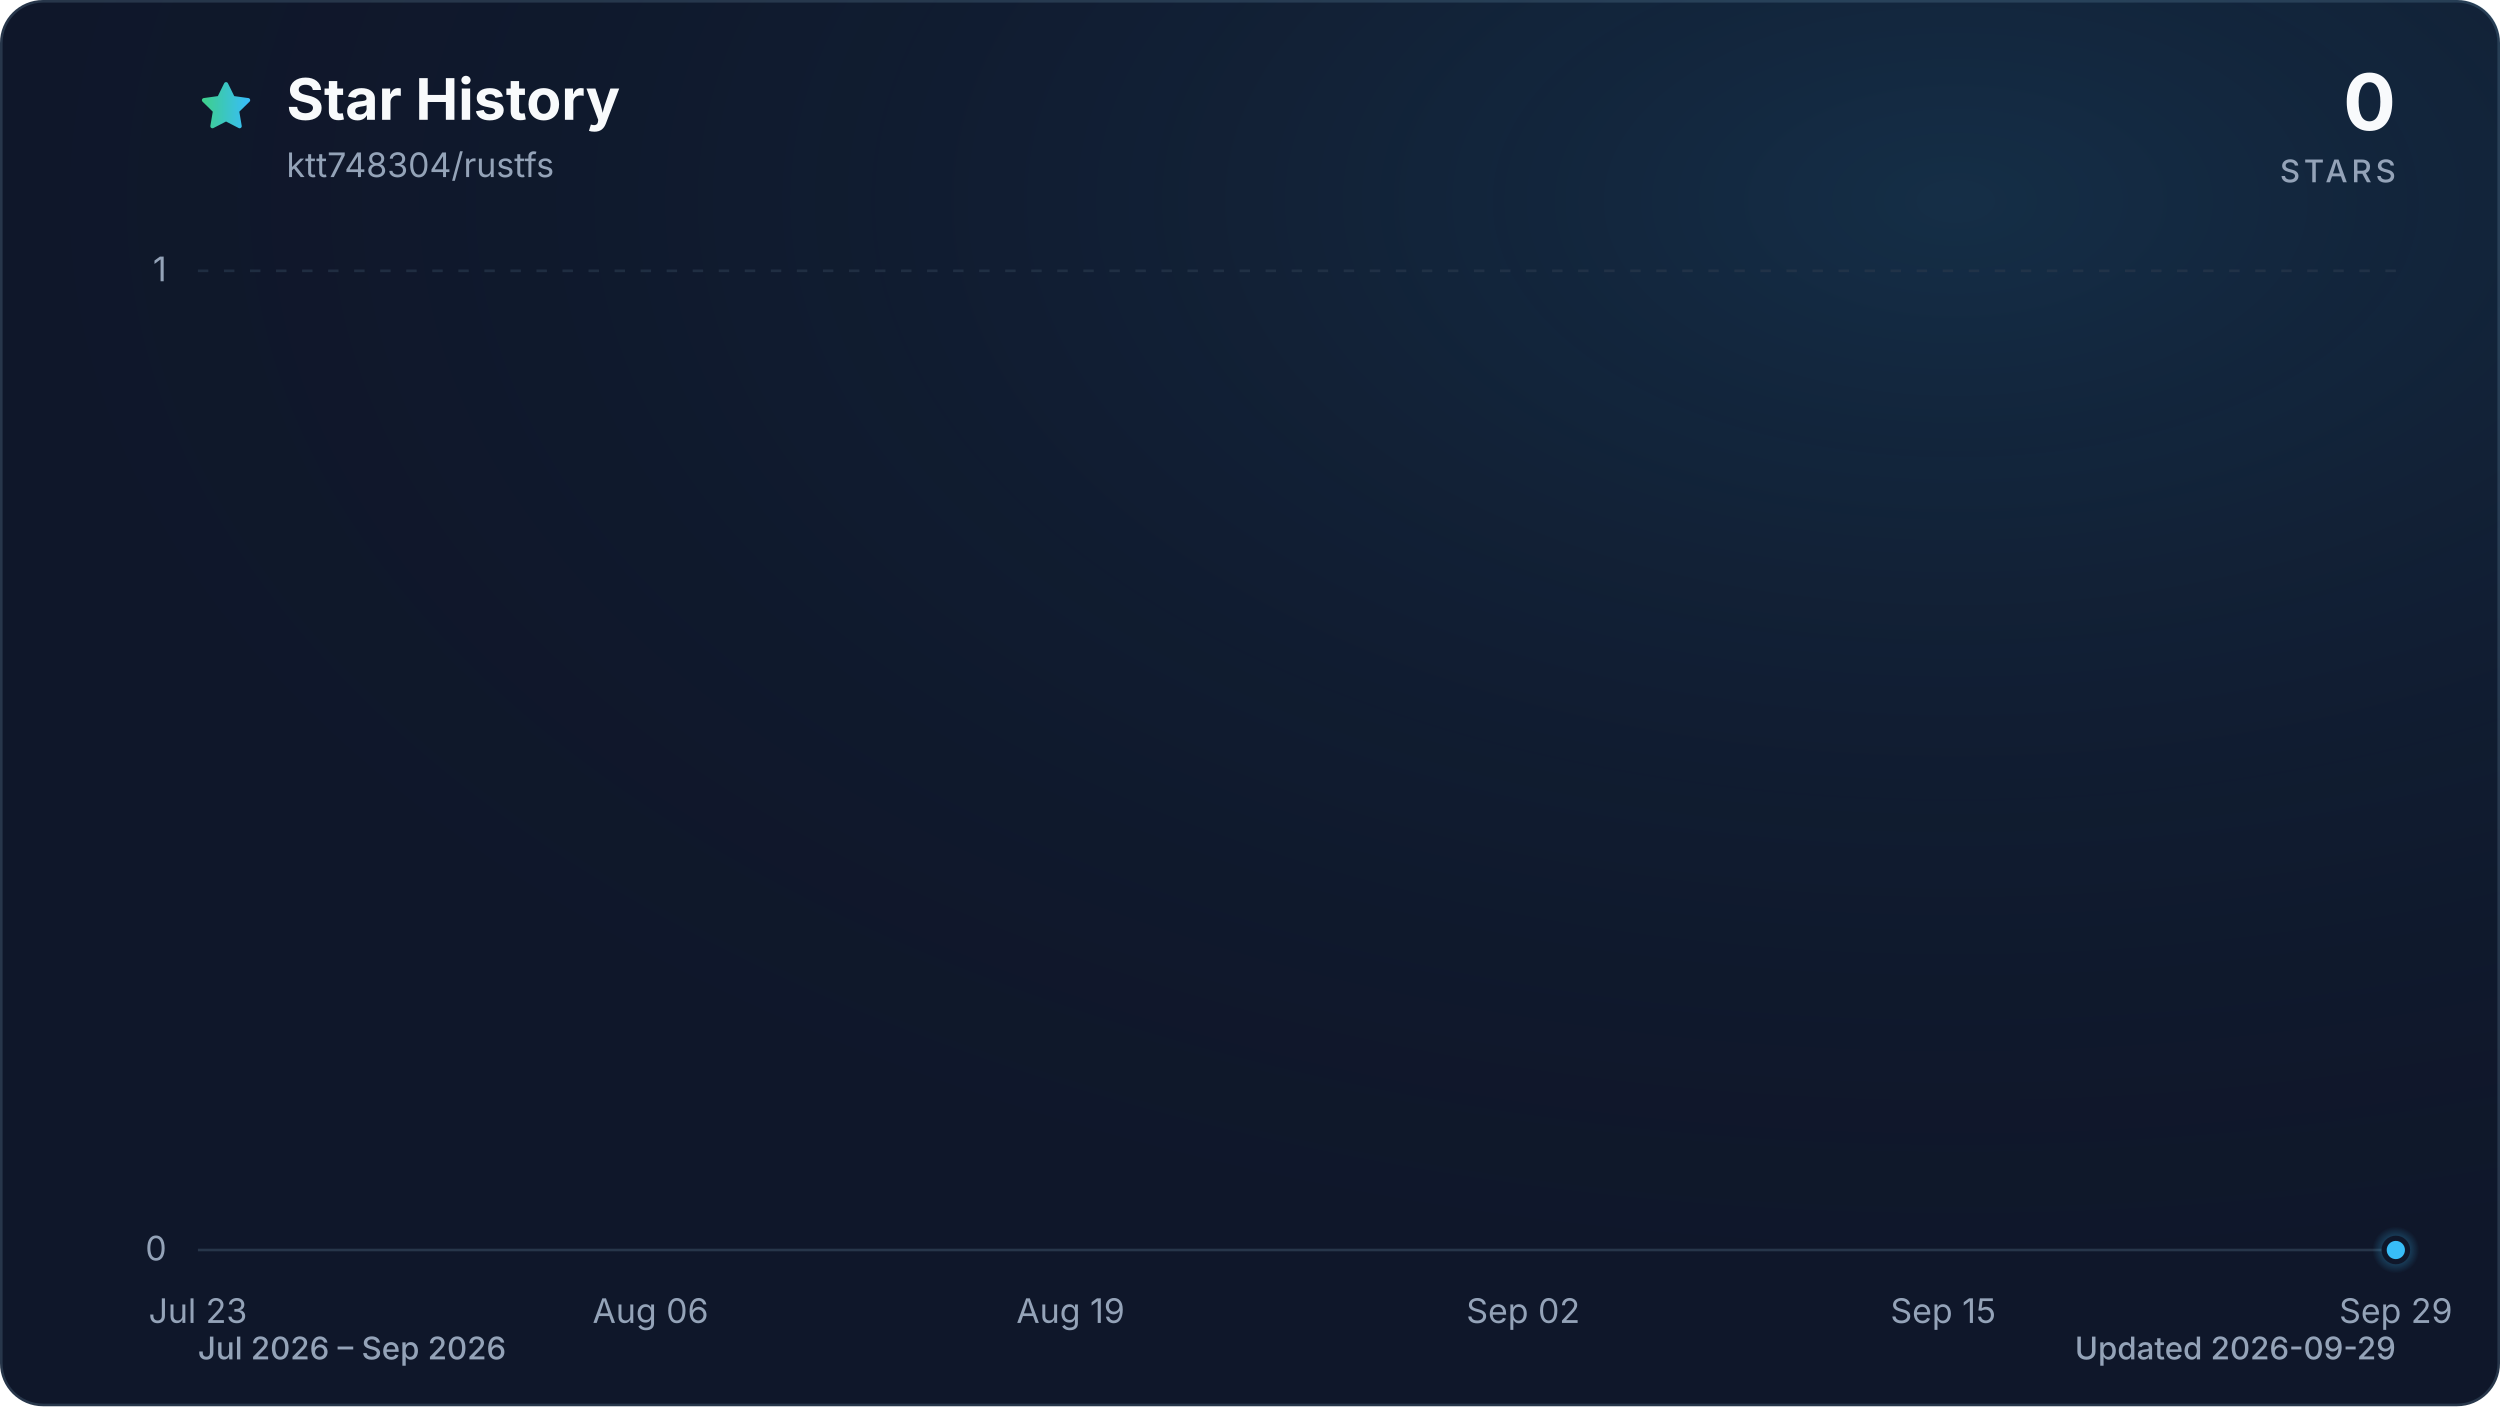
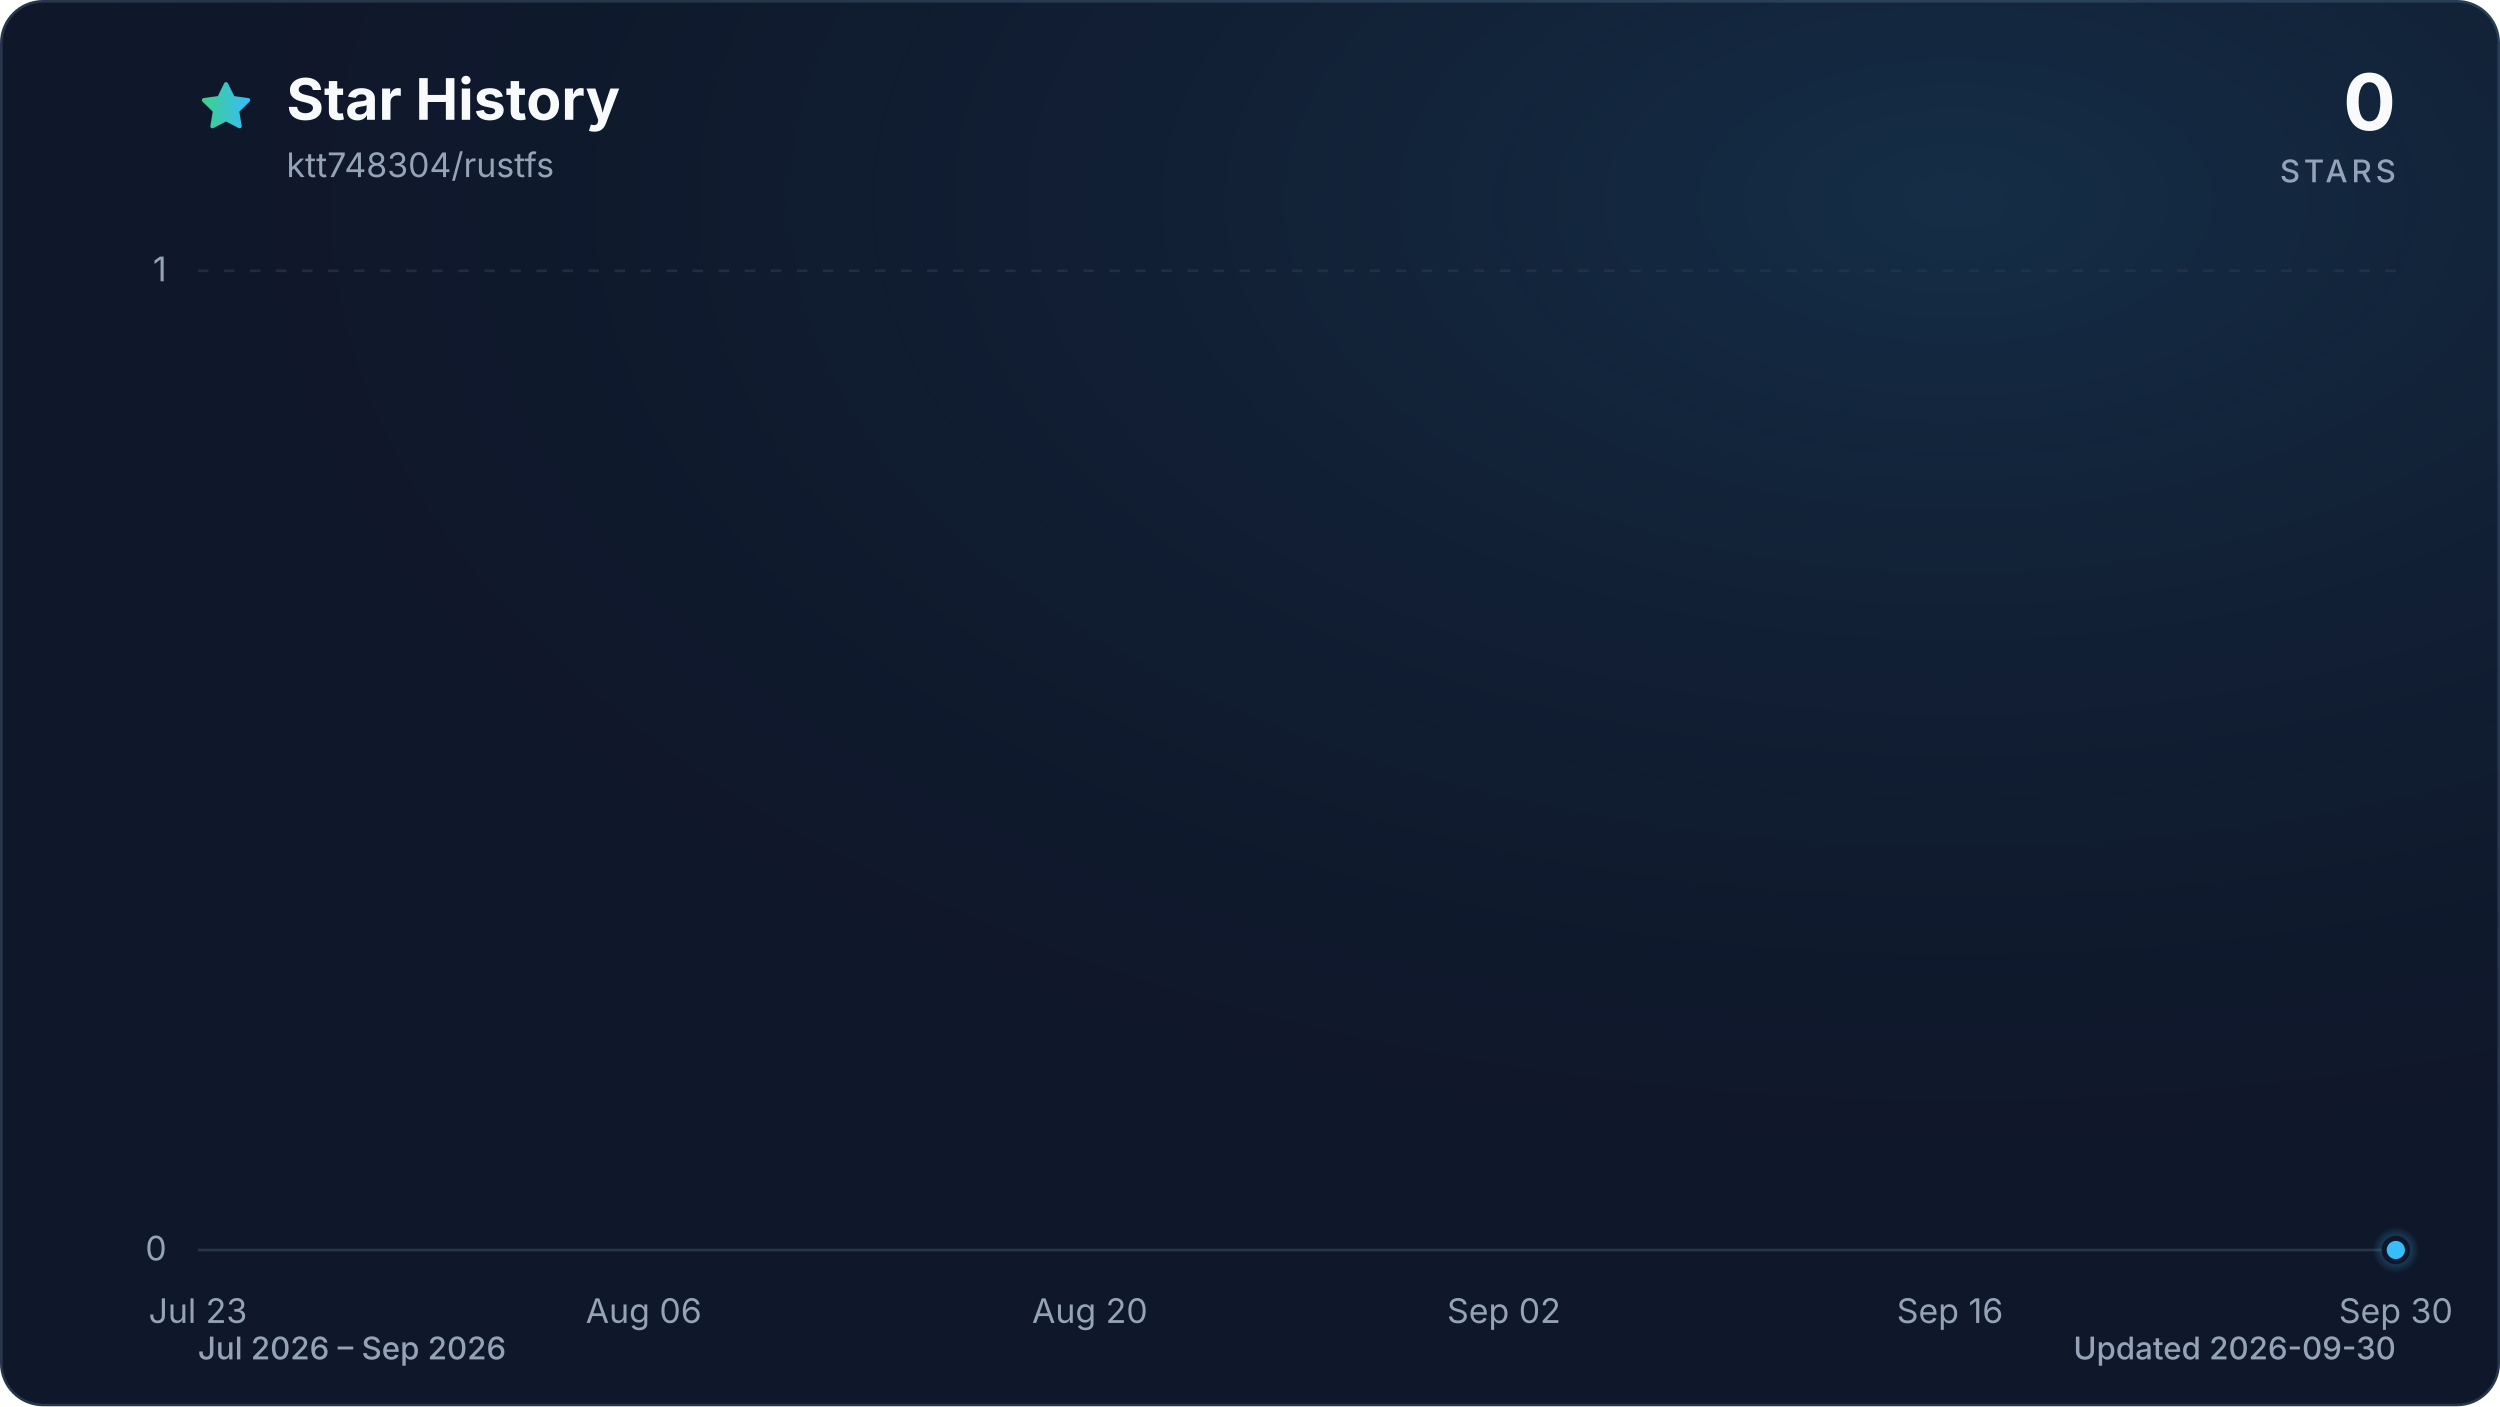
<svg xmlns="http://www.w3.org/2000/svg" viewBox="0 0 960 540" role="img" aria-labelledby="title description" data-style="gradient" data-variant="glow" data-animated="true">
  <defs>
    <linearGradient id="trend" x1="0" y1="0" x2="1" y2="0">
      <stop offset="0%" stop-color="#3ecf8e" />
      <stop offset="100%" stop-color="#38bdf8" />
    </linearGradient>
    <linearGradient id="area" x1="0" y1="0" x2="0" y2="1">
      <stop offset="0%" stop-color="#3ecf8e" stop-opacity="0.30" />
      <stop offset="55%" stop-color="#38bdf8" stop-opacity="0.10" />
      <stop offset="100%" stop-color="#38bdf8" stop-opacity="0.01" />
    </linearGradient>
    <radialGradient id="marker-halo" cx="50%" cy="50%" r="50%">
      <stop offset="0%" stop-color="#38bdf8" stop-opacity="0.55" />
      <stop offset="100%" stop-color="#38bdf8" stop-opacity="0" />
    </radialGradient>
    <radialGradient id="surface-glow" cx="78%" cy="14%" r="80%">
      <stop offset="0%" stop-color="#38bdf8" stop-opacity="0.14" />
      <stop offset="100%" stop-color="#0f172a" stop-opacity="0" />
    </radialGradient>
    <filter id="trend-glow" x="-20%" y="-20%" width="140%" height="140%">
      <feGaussianBlur stdDeviation="7" />
    </filter>
  </defs>
  <style>
.trend-enter{transform-box:fill-box;transform-origin:center;animation:trend-enter 520ms cubic-bezier(0.16,1,0.3,1)}
.marker-enter{transform-box:fill-box;transform-origin:center;animation:marker-enter 320ms cubic-bezier(0.16,1,0.3,1) 200ms both}
.marker-pulse{transform-box:fill-box;transform-origin:center;animation:marker-pulse 2.6s ease-out infinite}
@keyframes trend-enter{from{opacity:.35;transform:translateY(10px)}to{opacity:1;transform:translateY(0)}}
@keyframes marker-enter{from{opacity:0;transform:scale(.4)}to{opacity:1;transform:scale(1)}}
@keyframes marker-pulse{0%{opacity:.5;transform:scale(.7)}70%,100%{opacity:0;transform:scale(2.1)}}
@media (prefers-reduced-motion:reduce){.trend-enter,.marker-enter,.marker-pulse{animation:none!important}}
@media (prefers-reduced-motion:reduce){.marker-pulse{opacity:0}}
</style>
  <rect x="0.5" y="0.5" width="959" height="539" fill="#0f172a" stroke="#27364a" stroke-width="1" rx="16" />
  <rect width="960" height="540" fill="url(#surface-glow)" rx="16" />
  <path d="M12 2.6l2.9 5.9 6.5.9-4.7 4.6 1.1 6.5-5.8-3-5.8 3 1.1-6.5-4.7-4.6 6.5-.9L12 2.6Z" transform="translate(76 30) scale(.9)" fill="url(#trend)" stroke="url(#trend)" stroke-width="1.8" stroke-linejoin="round" aria-hidden="true" />
  <text x="110" y="46" fill="#f8fafc" font-family="ui-sans-serif, system-ui, -apple-system, BlinkMacSystemFont, 'Segoe UI', sans-serif" font-size="22" font-weight="700">Star History</text>
  <text x="110" y="68" fill="#94a3b8" font-family="ui-sans-serif, system-ui, -apple-system, BlinkMacSystemFont, 'Segoe UI', sans-serif" font-size="13">ktt748304/rustfs</text>
  <text x="920" y="50" fill="#f8fafc" font-family="ui-sans-serif, system-ui, -apple-system, BlinkMacSystemFont, 'Segoe UI', sans-serif" font-size="30" font-weight="700" text-anchor="end">0</text>
  <text x="920" y="70" fill="#94a3b8" font-family="ui-sans-serif, system-ui, -apple-system, BlinkMacSystemFont, 'Segoe UI', sans-serif" font-size="12" font-weight="500" letter-spacing="1.5" text-anchor="end">STARS</text>
  <line x1="76" y1="480.0" x2="920" y2="480.0" stroke="#27364a" stroke-width="1" stroke-dasharray="0" opacity="1" />
  <text x="64" y="484.0" fill="#94a3b8" font-family="ui-sans-serif, system-ui, -apple-system, BlinkMacSystemFont, 'Segoe UI', sans-serif" font-size="13" text-anchor="end">0</text>
  <line x1="76" y1="104.0" x2="920" y2="104.0" stroke="#27364a" stroke-width="1" stroke-dasharray="4 6" opacity="0.7" />
  <text x="64" y="108.0" fill="#94a3b8" font-family="ui-sans-serif, system-ui, -apple-system, BlinkMacSystemFont, 'Segoe UI', sans-serif" font-size="13" text-anchor="end">1</text>
  <text x="76.0" y="508" fill="#94a3b8" font-family="ui-sans-serif, system-ui, -apple-system, BlinkMacSystemFont, 'Segoe UI', sans-serif" font-size="13" text-anchor="middle">Jul 23</text>
-   <text x="249.8" y="508" fill="#94a3b8" font-family="ui-sans-serif, system-ui, -apple-system, BlinkMacSystemFont, 'Segoe UI', sans-serif" font-size="13" text-anchor="middle">Aug 06</text>
-   <text x="411.1" y="508" fill="#94a3b8" font-family="ui-sans-serif, system-ui, -apple-system, BlinkMacSystemFont, 'Segoe UI', sans-serif" font-size="13" text-anchor="middle">Aug 19</text>
-   <text x="584.9" y="508" fill="#94a3b8" font-family="ui-sans-serif, system-ui, -apple-system, BlinkMacSystemFont, 'Segoe UI', sans-serif" font-size="13" text-anchor="middle">Sep 02</text>
-   <text x="746.2" y="508" fill="#94a3b8" font-family="ui-sans-serif, system-ui, -apple-system, BlinkMacSystemFont, 'Segoe UI', sans-serif" font-size="13" text-anchor="middle">Sep 15</text>
-   <text x="920.0" y="508" fill="#94a3b8" font-family="ui-sans-serif, system-ui, -apple-system, BlinkMacSystemFont, 'Segoe UI', sans-serif" font-size="13" text-anchor="middle">Sep 29</text>
+   <text x="247.2" y="508" fill="#94a3b8" font-family="ui-sans-serif, system-ui, -apple-system, BlinkMacSystemFont, 'Segoe UI', sans-serif" font-size="13" text-anchor="middle">Aug 06</text>
+   <text x="418.5" y="508" fill="#94a3b8" font-family="ui-sans-serif, system-ui, -apple-system, BlinkMacSystemFont, 'Segoe UI', sans-serif" font-size="13" text-anchor="middle">Aug 20</text>
+   <text x="577.5" y="508" fill="#94a3b8" font-family="ui-sans-serif, system-ui, -apple-system, BlinkMacSystemFont, 'Segoe UI', sans-serif" font-size="13" text-anchor="middle">Sep 02</text>
+   <text x="748.8" y="508" fill="#94a3b8" font-family="ui-sans-serif, system-ui, -apple-system, BlinkMacSystemFont, 'Segoe UI', sans-serif" font-size="13" text-anchor="middle">Sep 16</text>
+   <text x="920.0" y="508" fill="#94a3b8" font-family="ui-sans-serif, system-ui, -apple-system, BlinkMacSystemFont, 'Segoe UI', sans-serif" font-size="13" text-anchor="middle">Sep 30</text>
  <g class="trend-enter">
-     <path d="M 76.0 480.0 C 80.1 480.0, 84.3 480.0, 88.4 480.0 C 92.5 480.0, 96.7 480.0, 100.8 480.0 C 105.0 480.0, 109.1 480.0, 113.2 480.0 C 117.4 480.0, 121.5 480.0, 125.6 480.0 C 129.8 480.0, 133.9 480.0, 138.1 480.0 C 142.2 480.0, 146.3 480.0, 150.5 480.0 C 154.6 480.0, 158.7 480.0, 162.9 480.0 C 167.0 480.0, 171.2 480.0, 175.3 480.0 C 179.4 480.0, 183.6 480.0, 187.7 480.0 C 191.8 480.0, 196.0 480.0, 200.1 480.0 C 204.3 480.0, 208.4 480.0, 212.5 480.0 C 216.7 480.0, 220.8 480.0, 224.9 480.0 C 229.1 480.0, 233.2 480.0, 237.4 480.0 C 241.5 480.0, 245.6 480.0, 249.8 480.0 C 253.9 480.0, 258.0 480.0, 262.2 480.0 C 266.3 480.0, 270.5 480.0, 274.6 480.0 C 278.7 480.0, 282.9 480.0, 287.0 480.0 C 291.1 480.0, 295.3 480.0, 299.4 480.0 C 303.5 480.0, 307.7 480.0, 311.8 480.0 C 316.0 480.0, 320.1 480.0, 324.2 480.0 C 328.4 480.0, 332.5 480.0, 336.6 480.0 C 340.8 480.0, 344.9 480.0, 349.1 480.0 C 353.2 480.0, 357.3 480.0, 361.5 480.0 C 365.6 480.0, 369.7 480.0, 373.9 480.0 C 378.0 480.0, 382.2 480.0, 386.3 480.0 C 390.4 480.0, 394.6 480.0, 398.7 480.0 C 402.8 480.0, 407.0 480.0, 411.1 480.0 C 415.3 480.0, 419.4 480.0, 423.5 480.0 C 427.7 480.0, 431.8 480.0, 435.9 480.0 C 440.1 480.0, 444.2 480.0, 448.4 480.0 C 452.5 480.0, 456.6 480.0, 460.8 480.0 C 464.9 480.0, 469.0 480.0, 473.2 480.0 C 477.3 480.0, 481.5 480.0, 485.6 480.0 C 489.7 480.0, 493.9 480.0, 498.0 480.0 C 502.1 480.0, 506.3 480.0, 510.4 480.0 C 514.5 480.0, 518.7 480.0, 522.8 480.0 C 527.0 480.0, 531.1 480.0, 535.2 480.0 C 539.4 480.0, 543.5 480.0, 547.6 480.0 C 551.8 480.0, 555.9 480.0, 560.1 480.0 C 564.2 480.0, 568.3 480.0, 572.5 480.0 C 576.6 480.0, 580.7 480.0, 584.9 480.0 C 589.0 480.0, 593.2 480.0, 597.3 480.0 C 601.4 480.0, 605.6 480.0, 609.7 480.0 C 613.8 480.0, 618.0 480.0, 622.1 480.0 C 626.3 480.0, 630.4 480.0, 634.5 480.0 C 638.7 480.0, 642.8 480.0, 646.9 480.0 C 651.1 480.0, 655.2 480.0, 659.4 480.0 C 663.5 480.0, 667.6 480.0, 671.8 480.0 C 675.9 480.0, 680.0 480.0, 684.2 480.0 C 688.3 480.0, 692.5 480.0, 696.6 480.0 C 700.7 480.0, 704.9 480.0, 709.0 480.0 C 713.1 480.0, 717.3 480.0, 721.4 480.0 C 725.5 480.0, 729.7 480.0, 733.8 480.0 C 738.0 480.0, 742.1 480.0, 746.2 480.0 C 750.4 480.0, 754.5 480.0, 758.6 480.0 C 762.8 480.0, 766.9 480.0, 771.1 480.0 C 775.2 480.0, 779.3 480.0, 783.5 480.0 C 787.6 480.0, 791.7 480.0, 795.9 480.0 C 800.0 480.0, 804.2 480.0, 808.3 480.0 C 812.4 480.0, 816.6 480.0, 820.7 480.0 C 824.8 480.0, 829.0 480.0, 833.1 480.0 C 837.3 480.0, 841.4 480.0, 845.5 480.0 C 849.7 480.0, 853.8 480.0, 857.9 480.0 C 862.1 480.0, 866.2 480.0, 870.4 480.0 C 874.5 480.0, 878.6 480.0, 882.8 480.0 C 886.9 480.0, 891.0 480.0, 895.2 480.0 C 899.3 480.0, 903.5 480.0, 907.6 480.0 C 911.7 480.0, 915.9 480.0, 920.0 480.0 L 920.0 480.0 L 76.0 480.0 Z" fill="url(#area)" />
-     <path d="M 76.0 480.0 C 80.1 480.0, 84.3 480.0, 88.4 480.0 C 92.5 480.0, 96.7 480.0, 100.8 480.0 C 105.0 480.0, 109.1 480.0, 113.2 480.0 C 117.4 480.0, 121.5 480.0, 125.6 480.0 C 129.8 480.0, 133.9 480.0, 138.1 480.0 C 142.2 480.0, 146.3 480.0, 150.5 480.0 C 154.6 480.0, 158.7 480.0, 162.9 480.0 C 167.0 480.0, 171.2 480.0, 175.3 480.0 C 179.4 480.0, 183.6 480.0, 187.7 480.0 C 191.8 480.0, 196.0 480.0, 200.1 480.0 C 204.3 480.0, 208.4 480.0, 212.5 480.0 C 216.7 480.0, 220.8 480.0, 224.9 480.0 C 229.1 480.0, 233.2 480.0, 237.4 480.0 C 241.5 480.0, 245.6 480.0, 249.8 480.0 C 253.9 480.0, 258.0 480.0, 262.2 480.0 C 266.3 480.0, 270.5 480.0, 274.6 480.0 C 278.7 480.0, 282.9 480.0, 287.0 480.0 C 291.1 480.0, 295.3 480.0, 299.4 480.0 C 303.5 480.0, 307.7 480.0, 311.8 480.0 C 316.0 480.0, 320.1 480.0, 324.2 480.0 C 328.4 480.0, 332.5 480.0, 336.6 480.0 C 340.8 480.0, 344.9 480.0, 349.1 480.0 C 353.2 480.0, 357.3 480.0, 361.5 480.0 C 365.6 480.0, 369.7 480.0, 373.9 480.0 C 378.0 480.0, 382.2 480.0, 386.3 480.0 C 390.4 480.0, 394.6 480.0, 398.7 480.0 C 402.8 480.0, 407.0 480.0, 411.1 480.0 C 415.3 480.0, 419.4 480.0, 423.5 480.0 C 427.7 480.0, 431.8 480.0, 435.9 480.0 C 440.1 480.0, 444.2 480.0, 448.4 480.0 C 452.5 480.0, 456.6 480.0, 460.8 480.0 C 464.9 480.0, 469.0 480.0, 473.2 480.0 C 477.3 480.0, 481.5 480.0, 485.6 480.0 C 489.7 480.0, 493.9 480.0, 498.0 480.0 C 502.1 480.0, 506.3 480.0, 510.4 480.0 C 514.5 480.0, 518.7 480.0, 522.8 480.0 C 527.0 480.0, 531.1 480.0, 535.2 480.0 C 539.4 480.0, 543.5 480.0, 547.6 480.0 C 551.8 480.0, 555.9 480.0, 560.1 480.0 C 564.2 480.0, 568.3 480.0, 572.5 480.0 C 576.6 480.0, 580.7 480.0, 584.9 480.0 C 589.0 480.0, 593.2 480.0, 597.3 480.0 C 601.4 480.0, 605.6 480.0, 609.7 480.0 C 613.8 480.0, 618.0 480.0, 622.1 480.0 C 626.3 480.0, 630.4 480.0, 634.5 480.0 C 638.7 480.0, 642.8 480.0, 646.9 480.0 C 651.1 480.0, 655.2 480.0, 659.4 480.0 C 663.5 480.0, 667.6 480.0, 671.8 480.0 C 675.9 480.0, 680.0 480.0, 684.2 480.0 C 688.3 480.0, 692.5 480.0, 696.6 480.0 C 700.7 480.0, 704.9 480.0, 709.0 480.0 C 713.1 480.0, 717.3 480.0, 721.4 480.0 C 725.5 480.0, 729.7 480.0, 733.8 480.0 C 738.0 480.0, 742.1 480.0, 746.2 480.0 C 750.4 480.0, 754.5 480.0, 758.6 480.0 C 762.8 480.0, 766.9 480.0, 771.1 480.0 C 775.2 480.0, 779.3 480.0, 783.5 480.0 C 787.6 480.0, 791.7 480.0, 795.9 480.0 C 800.0 480.0, 804.2 480.0, 808.3 480.0 C 812.4 480.0, 816.6 480.0, 820.7 480.0 C 824.8 480.0, 829.0 480.0, 833.1 480.0 C 837.3 480.0, 841.4 480.0, 845.5 480.0 C 849.7 480.0, 853.8 480.0, 857.9 480.0 C 862.1 480.0, 866.2 480.0, 870.4 480.0 C 874.5 480.0, 878.6 480.0, 882.8 480.0 C 886.9 480.0, 891.0 480.0, 895.2 480.0 C 899.3 480.0, 903.5 480.0, 907.6 480.0 C 911.7 480.0, 915.9 480.0, 920.0 480.0" fill="none" stroke="url(#trend)" stroke-width="12" stroke-linecap="round" stroke-linejoin="round" opacity="0.16" filter="url(#trend-glow)" />
-     <path d="M 76.0 480.0 C 80.1 480.0, 84.3 480.0, 88.4 480.0 C 92.5 480.0, 96.7 480.0, 100.8 480.0 C 105.0 480.0, 109.1 480.0, 113.2 480.0 C 117.4 480.0, 121.5 480.0, 125.6 480.0 C 129.8 480.0, 133.9 480.0, 138.1 480.0 C 142.2 480.0, 146.3 480.0, 150.5 480.0 C 154.6 480.0, 158.7 480.0, 162.9 480.0 C 167.0 480.0, 171.2 480.0, 175.3 480.0 C 179.4 480.0, 183.6 480.0, 187.7 480.0 C 191.8 480.0, 196.0 480.0, 200.1 480.0 C 204.3 480.0, 208.4 480.0, 212.5 480.0 C 216.7 480.0, 220.8 480.0, 224.9 480.0 C 229.1 480.0, 233.2 480.0, 237.4 480.0 C 241.5 480.0, 245.6 480.0, 249.8 480.0 C 253.9 480.0, 258.0 480.0, 262.2 480.0 C 266.3 480.0, 270.5 480.0, 274.6 480.0 C 278.7 480.0, 282.9 480.0, 287.0 480.0 C 291.1 480.0, 295.3 480.0, 299.4 480.0 C 303.5 480.0, 307.7 480.0, 311.8 480.0 C 316.0 480.0, 320.1 480.0, 324.2 480.0 C 328.4 480.0, 332.5 480.0, 336.6 480.0 C 340.8 480.0, 344.9 480.0, 349.1 480.0 C 353.2 480.0, 357.3 480.0, 361.5 480.0 C 365.6 480.0, 369.7 480.0, 373.9 480.0 C 378.0 480.0, 382.2 480.0, 386.3 480.0 C 390.4 480.0, 394.6 480.0, 398.7 480.0 C 402.8 480.0, 407.0 480.0, 411.1 480.0 C 415.3 480.0, 419.4 480.0, 423.5 480.0 C 427.7 480.0, 431.8 480.0, 435.9 480.0 C 440.1 480.0, 444.2 480.0, 448.4 480.0 C 452.5 480.0, 456.6 480.0, 460.8 480.0 C 464.9 480.0, 469.0 480.0, 473.2 480.0 C 477.3 480.0, 481.5 480.0, 485.6 480.0 C 489.7 480.0, 493.9 480.0, 498.0 480.0 C 502.1 480.0, 506.3 480.0, 510.4 480.0 C 514.5 480.0, 518.7 480.0, 522.8 480.0 C 527.0 480.0, 531.1 480.0, 535.2 480.0 C 539.4 480.0, 543.5 480.0, 547.6 480.0 C 551.8 480.0, 555.9 480.0, 560.1 480.0 C 564.2 480.0, 568.3 480.0, 572.5 480.0 C 576.6 480.0, 580.7 480.0, 584.9 480.0 C 589.0 480.0, 593.2 480.0, 597.3 480.0 C 601.4 480.0, 605.6 480.0, 609.7 480.0 C 613.8 480.0, 618.0 480.0, 622.1 480.0 C 626.3 480.0, 630.4 480.0, 634.5 480.0 C 638.7 480.0, 642.8 480.0, 646.9 480.0 C 651.1 480.0, 655.2 480.0, 659.4 480.0 C 663.5 480.0, 667.6 480.0, 671.8 480.0 C 675.9 480.0, 680.0 480.0, 684.2 480.0 C 688.3 480.0, 692.5 480.0, 696.6 480.0 C 700.7 480.0, 704.9 480.0, 709.0 480.0 C 713.1 480.0, 717.3 480.0, 721.4 480.0 C 725.5 480.0, 729.7 480.0, 733.8 480.0 C 738.0 480.0, 742.1 480.0, 746.2 480.0 C 750.4 480.0, 754.5 480.0, 758.6 480.0 C 762.8 480.0, 766.9 480.0, 771.1 480.0 C 775.2 480.0, 779.3 480.0, 783.5 480.0 C 787.6 480.0, 791.7 480.0, 795.9 480.0 C 800.0 480.0, 804.2 480.0, 808.3 480.0 C 812.4 480.0, 816.6 480.0, 820.7 480.0 C 824.8 480.0, 829.0 480.0, 833.1 480.0 C 837.3 480.0, 841.4 480.0, 845.5 480.0 C 849.7 480.0, 853.8 480.0, 857.9 480.0 C 862.1 480.0, 866.2 480.0, 870.4 480.0 C 874.5 480.0, 878.6 480.0, 882.8 480.0 C 886.9 480.0, 891.0 480.0, 895.2 480.0 C 899.3 480.0, 903.5 480.0, 907.6 480.0 C 911.7 480.0, 915.9 480.0, 920.0 480.0" fill="none" stroke="url(#trend)" stroke-width="3" stroke-linecap="round" stroke-linejoin="round" />
+     <path d="M 76.0 480.0 C 80.1 480.0, 84.2 480.0, 88.2 480.0 C 92.3 480.0, 96.4 480.0, 100.5 480.0 C 104.5 480.0, 108.6 480.0, 112.7 480.0 C 116.8 480.0, 120.9 480.0, 124.9 480.0 C 129.0 480.0, 133.1 480.0, 137.2 480.0 C 141.2 480.0, 145.3 480.0, 149.4 480.0 C 153.5 480.0, 157.5 480.0, 161.6 480.0 C 165.7 480.0, 169.8 480.0, 173.9 480.0 C 177.9 480.0, 182.0 480.0, 186.1 480.0 C 190.2 480.0, 194.2 480.0, 198.3 480.0 C 202.4 480.0, 206.5 480.0, 210.6 480.0 C 214.6 480.0, 218.7 480.0, 222.8 480.0 C 226.9 480.0, 230.9 480.0, 235.0 480.0 C 239.1 480.0, 243.2 480.0, 247.2 480.0 C 251.3 480.0, 255.4 480.0, 259.5 480.0 C 263.6 480.0, 267.6 480.0, 271.7 480.0 C 275.8 480.0, 279.9 480.0, 283.9 480.0 C 288.0 480.0, 292.1 480.0, 296.2 480.0 C 300.3 480.0, 304.3 480.0, 308.4 480.0 C 312.5 480.0, 316.6 480.0, 320.6 480.0 C 324.7 480.0, 328.8 480.0, 332.9 480.0 C 336.9 480.0, 341.0 480.0, 345.1 480.0 C 349.2 480.0, 353.3 480.0, 357.3 480.0 C 361.4 480.0, 365.5 480.0, 369.6 480.0 C 373.6 480.0, 377.7 480.0, 381.8 480.0 C 385.9 480.0, 390.0 480.0, 394.0 480.0 C 398.1 480.0, 402.2 480.0, 406.3 480.0 C 410.3 480.0, 414.4 480.0, 418.5 480.0 C 422.6 480.0, 426.6 480.0, 430.7 480.0 C 434.8 480.0, 438.9 480.0, 443.0 480.0 C 447.0 480.0, 451.1 480.0, 455.2 480.0 C 459.3 480.0, 463.3 480.0, 467.4 480.0 C 471.5 480.0, 475.6 480.0, 479.7 480.0 C 483.7 480.0, 487.8 480.0, 491.9 480.0 C 496.0 480.0, 500.0 480.0, 504.1 480.0 C 508.2 480.0, 512.3 480.0, 516.3 480.0 C 520.4 480.0, 524.5 480.0, 528.6 480.0 C 532.7 480.0, 536.7 480.0, 540.8 480.0 C 544.9 480.0, 549.0 480.0, 553.0 480.0 C 557.1 480.0, 561.2 480.0, 565.3 480.0 C 569.4 480.0, 573.4 480.0, 577.5 480.0 C 581.6 480.0, 585.7 480.0, 589.7 480.0 C 593.8 480.0, 597.9 480.0, 602.0 480.0 C 606.0 480.0, 610.1 480.0, 614.2 480.0 C 618.3 480.0, 622.4 480.0, 626.4 480.0 C 630.5 480.0, 634.6 480.0, 638.7 480.0 C 642.7 480.0, 646.8 480.0, 650.9 480.0 C 655.0 480.0, 659.1 480.0, 663.1 480.0 C 667.2 480.0, 671.3 480.0, 675.4 480.0 C 679.4 480.0, 683.5 480.0, 687.6 480.0 C 691.7 480.0, 695.7 480.0, 699.8 480.0 C 703.9 480.0, 708.0 480.0, 712.1 480.0 C 716.1 480.0, 720.2 480.0, 724.3 480.0 C 728.4 480.0, 732.4 480.0, 736.5 480.0 C 740.6 480.0, 744.7 480.0, 748.8 480.0 C 752.8 480.0, 756.9 480.0, 761.0 480.0 C 765.1 480.0, 769.1 480.0, 773.2 480.0 C 777.3 480.0, 781.4 480.0, 785.4 480.0 C 789.5 480.0, 793.6 480.0, 797.7 480.0 C 801.8 480.0, 805.8 480.0, 809.9 480.0 C 814.0 480.0, 818.1 480.0, 822.1 480.0 C 826.2 480.0, 830.3 480.0, 834.4 480.0 C 838.5 480.0, 842.5 480.0, 846.6 480.0 C 850.7 480.0, 854.8 480.0, 858.8 480.0 C 862.9 480.0, 867.0 480.0, 871.1 480.0 C 875.1 480.0, 879.2 480.0, 883.3 480.0 C 887.4 480.0, 891.5 480.0, 895.5 480.0 C 899.6 480.0, 903.7 480.0, 907.8 480.0 C 911.8 480.0, 915.9 480.0, 920.0 480.0 L 920.0 480.0 L 76.0 480.0 Z" fill="url(#area)" />
+     <path d="M 76.0 480.0 C 80.1 480.0, 84.2 480.0, 88.2 480.0 C 92.3 480.0, 96.4 480.0, 100.5 480.0 C 104.5 480.0, 108.6 480.0, 112.7 480.0 C 116.8 480.0, 120.9 480.0, 124.9 480.0 C 129.0 480.0, 133.1 480.0, 137.2 480.0 C 141.2 480.0, 145.3 480.0, 149.4 480.0 C 153.5 480.0, 157.5 480.0, 161.6 480.0 C 165.7 480.0, 169.8 480.0, 173.9 480.0 C 177.9 480.0, 182.0 480.0, 186.1 480.0 C 190.2 480.0, 194.2 480.0, 198.3 480.0 C 202.4 480.0, 206.5 480.0, 210.6 480.0 C 214.6 480.0, 218.7 480.0, 222.8 480.0 C 226.9 480.0, 230.9 480.0, 235.0 480.0 C 239.1 480.0, 243.2 480.0, 247.2 480.0 C 251.3 480.0, 255.4 480.0, 259.5 480.0 C 263.6 480.0, 267.6 480.0, 271.7 480.0 C 275.8 480.0, 279.9 480.0, 283.9 480.0 C 288.0 480.0, 292.1 480.0, 296.2 480.0 C 300.3 480.0, 304.3 480.0, 308.4 480.0 C 312.5 480.0, 316.6 480.0, 320.6 480.0 C 324.7 480.0, 328.8 480.0, 332.9 480.0 C 336.9 480.0, 341.0 480.0, 345.1 480.0 C 349.2 480.0, 353.3 480.0, 357.3 480.0 C 361.4 480.0, 365.5 480.0, 369.6 480.0 C 373.6 480.0, 377.7 480.0, 381.8 480.0 C 385.9 480.0, 390.0 480.0, 394.0 480.0 C 398.1 480.0, 402.2 480.0, 406.3 480.0 C 410.3 480.0, 414.4 480.0, 418.5 480.0 C 422.6 480.0, 426.6 480.0, 430.7 480.0 C 434.8 480.0, 438.9 480.0, 443.0 480.0 C 447.0 480.0, 451.1 480.0, 455.2 480.0 C 459.3 480.0, 463.3 480.0, 467.4 480.0 C 471.5 480.0, 475.6 480.0, 479.7 480.0 C 483.7 480.0, 487.8 480.0, 491.9 480.0 C 496.0 480.0, 500.0 480.0, 504.1 480.0 C 508.2 480.0, 512.3 480.0, 516.3 480.0 C 520.4 480.0, 524.5 480.0, 528.6 480.0 C 532.7 480.0, 536.7 480.0, 540.8 480.0 C 544.9 480.0, 549.0 480.0, 553.0 480.0 C 557.1 480.0, 561.2 480.0, 565.3 480.0 C 569.4 480.0, 573.4 480.0, 577.5 480.0 C 581.6 480.0, 585.7 480.0, 589.7 480.0 C 593.8 480.0, 597.9 480.0, 602.0 480.0 C 606.0 480.0, 610.1 480.0, 614.2 480.0 C 618.3 480.0, 622.4 480.0, 626.4 480.0 C 630.5 480.0, 634.6 480.0, 638.7 480.0 C 642.7 480.0, 646.8 480.0, 650.9 480.0 C 655.0 480.0, 659.1 480.0, 663.1 480.0 C 667.2 480.0, 671.3 480.0, 675.4 480.0 C 679.4 480.0, 683.5 480.0, 687.6 480.0 C 691.7 480.0, 695.7 480.0, 699.8 480.0 C 703.9 480.0, 708.0 480.0, 712.1 480.0 C 716.1 480.0, 720.2 480.0, 724.3 480.0 C 728.4 480.0, 732.4 480.0, 736.5 480.0 C 740.6 480.0, 744.7 480.0, 748.8 480.0 C 752.8 480.0, 756.9 480.0, 761.0 480.0 C 765.1 480.0, 769.1 480.0, 773.2 480.0 C 777.3 480.0, 781.4 480.0, 785.4 480.0 C 789.5 480.0, 793.6 480.0, 797.7 480.0 C 801.8 480.0, 805.8 480.0, 809.9 480.0 C 814.0 480.0, 818.1 480.0, 822.1 480.0 C 826.2 480.0, 830.3 480.0, 834.4 480.0 C 838.5 480.0, 842.5 480.0, 846.6 480.0 C 850.7 480.0, 854.8 480.0, 858.8 480.0 C 862.9 480.0, 867.0 480.0, 871.1 480.0 C 875.1 480.0, 879.2 480.0, 883.3 480.0 C 887.4 480.0, 891.5 480.0, 895.5 480.0 C 899.6 480.0, 903.7 480.0, 907.8 480.0 C 911.8 480.0, 915.9 480.0, 920.0 480.0" fill="none" stroke="url(#trend)" stroke-width="12" stroke-linecap="round" stroke-linejoin="round" opacity="0.16" filter="url(#trend-glow)" />
+     <path d="M 76.0 480.0 C 80.1 480.0, 84.2 480.0, 88.2 480.0 C 92.3 480.0, 96.4 480.0, 100.5 480.0 C 104.5 480.0, 108.6 480.0, 112.7 480.0 C 116.8 480.0, 120.9 480.0, 124.9 480.0 C 129.0 480.0, 133.1 480.0, 137.2 480.0 C 141.2 480.0, 145.3 480.0, 149.4 480.0 C 153.5 480.0, 157.5 480.0, 161.6 480.0 C 165.7 480.0, 169.8 480.0, 173.9 480.0 C 177.9 480.0, 182.0 480.0, 186.1 480.0 C 190.2 480.0, 194.2 480.0, 198.3 480.0 C 202.4 480.0, 206.5 480.0, 210.6 480.0 C 214.6 480.0, 218.7 480.0, 222.8 480.0 C 226.9 480.0, 230.9 480.0, 235.0 480.0 C 239.1 480.0, 243.2 480.0, 247.2 480.0 C 251.3 480.0, 255.4 480.0, 259.5 480.0 C 263.6 480.0, 267.6 480.0, 271.7 480.0 C 275.8 480.0, 279.9 480.0, 283.9 480.0 C 288.0 480.0, 292.1 480.0, 296.2 480.0 C 300.3 480.0, 304.3 480.0, 308.4 480.0 C 312.5 480.0, 316.6 480.0, 320.6 480.0 C 324.7 480.0, 328.8 480.0, 332.9 480.0 C 336.9 480.0, 341.0 480.0, 345.1 480.0 C 349.2 480.0, 353.3 480.0, 357.3 480.0 C 361.4 480.0, 365.5 480.0, 369.6 480.0 C 373.6 480.0, 377.7 480.0, 381.8 480.0 C 385.9 480.0, 390.0 480.0, 394.0 480.0 C 398.1 480.0, 402.2 480.0, 406.3 480.0 C 410.3 480.0, 414.4 480.0, 418.5 480.0 C 422.6 480.0, 426.6 480.0, 430.7 480.0 C 434.8 480.0, 438.9 480.0, 443.0 480.0 C 447.0 480.0, 451.1 480.0, 455.2 480.0 C 459.3 480.0, 463.3 480.0, 467.4 480.0 C 471.5 480.0, 475.6 480.0, 479.7 480.0 C 483.7 480.0, 487.8 480.0, 491.9 480.0 C 496.0 480.0, 500.0 480.0, 504.1 480.0 C 508.2 480.0, 512.3 480.0, 516.3 480.0 C 520.4 480.0, 524.5 480.0, 528.6 480.0 C 532.7 480.0, 536.7 480.0, 540.8 480.0 C 544.9 480.0, 549.0 480.0, 553.0 480.0 C 557.1 480.0, 561.2 480.0, 565.3 480.0 C 569.4 480.0, 573.4 480.0, 577.5 480.0 C 581.6 480.0, 585.7 480.0, 589.7 480.0 C 593.8 480.0, 597.9 480.0, 602.0 480.0 C 606.0 480.0, 610.1 480.0, 614.2 480.0 C 618.3 480.0, 622.4 480.0, 626.4 480.0 C 630.5 480.0, 634.6 480.0, 638.7 480.0 C 642.7 480.0, 646.8 480.0, 650.9 480.0 C 655.0 480.0, 659.1 480.0, 663.1 480.0 C 667.2 480.0, 671.3 480.0, 675.4 480.0 C 679.4 480.0, 683.5 480.0, 687.6 480.0 C 691.7 480.0, 695.7 480.0, 699.8 480.0 C 703.9 480.0, 708.0 480.0, 712.1 480.0 C 716.1 480.0, 720.2 480.0, 724.3 480.0 C 728.4 480.0, 732.4 480.0, 736.5 480.0 C 740.6 480.0, 744.7 480.0, 748.8 480.0 C 752.8 480.0, 756.9 480.0, 761.0 480.0 C 765.1 480.0, 769.1 480.0, 773.2 480.0 C 777.3 480.0, 781.4 480.0, 785.4 480.0 C 789.5 480.0, 793.6 480.0, 797.7 480.0 C 801.8 480.0, 805.8 480.0, 809.9 480.0 C 814.0 480.0, 818.1 480.0, 822.1 480.0 C 826.2 480.0, 830.3 480.0, 834.4 480.0 C 838.5 480.0, 842.5 480.0, 846.6 480.0 C 850.7 480.0, 854.8 480.0, 858.8 480.0 C 862.9 480.0, 867.0 480.0, 871.1 480.0 C 875.1 480.0, 879.2 480.0, 883.3 480.0 C 887.4 480.0, 891.5 480.0, 895.5 480.0 C 899.6 480.0, 903.7 480.0, 907.8 480.0 C 911.8 480.0, 915.9 480.0, 920.0 480.0" fill="none" stroke="url(#trend)" stroke-width="3" stroke-linecap="round" stroke-linejoin="round" />
  </g>
  <g class="marker-enter">
    <circle class="marker-pulse" cx="920.0" cy="480.0" r="9" fill="url(#marker-halo)" />
    <circle cx="920.0" cy="480.0" r="4.5" fill="#38bdf8" stroke="#0f172a" stroke-width="2" />
  </g>
  <text x="76" y="522" fill="#94a3b8" font-family="ui-sans-serif, system-ui, -apple-system, BlinkMacSystemFont, 'Segoe UI', sans-serif" font-size="12" font-weight="500">Jul 2026 – Sep 2026</text>
-   <text x="920" y="522" fill="#94a3b8" font-family="ui-sans-serif, system-ui, -apple-system, BlinkMacSystemFont, 'Segoe UI', sans-serif" font-size="12" font-weight="500" text-anchor="end">Updated 2026-09-29</text>
+   <text x="920" y="522" fill="#94a3b8" font-family="ui-sans-serif, system-ui, -apple-system, BlinkMacSystemFont, 'Segoe UI', sans-serif" font-size="12" font-weight="500" text-anchor="end">Updated 2026-09-30</text>
</svg>
